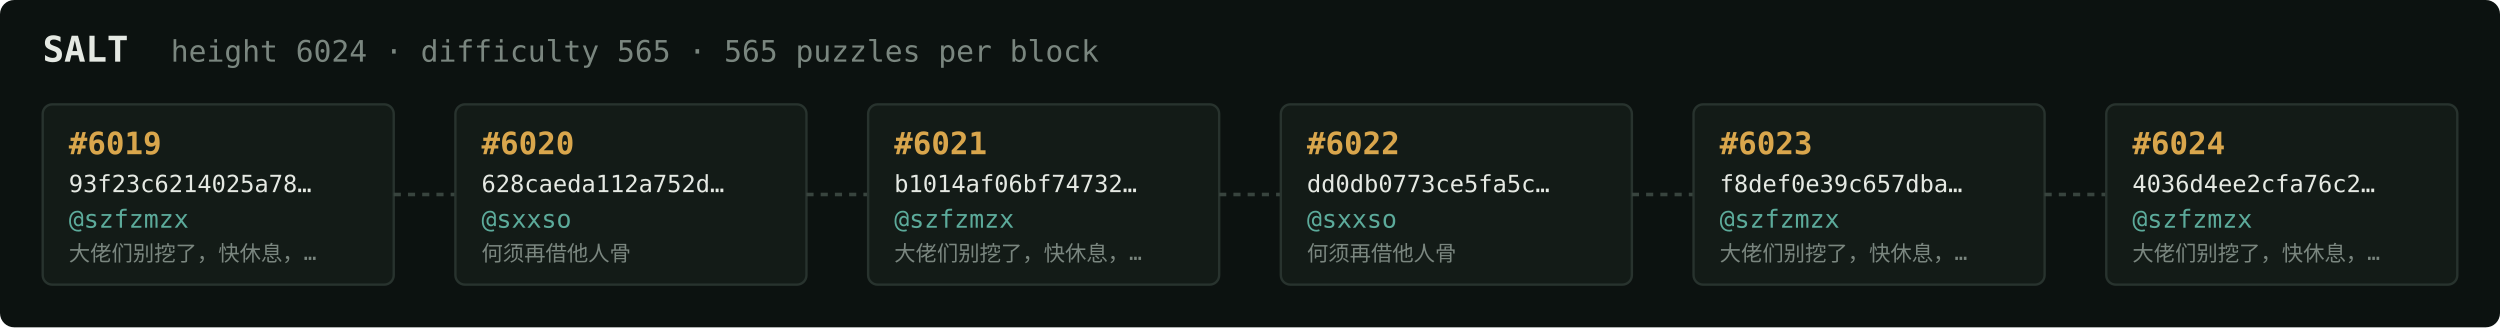
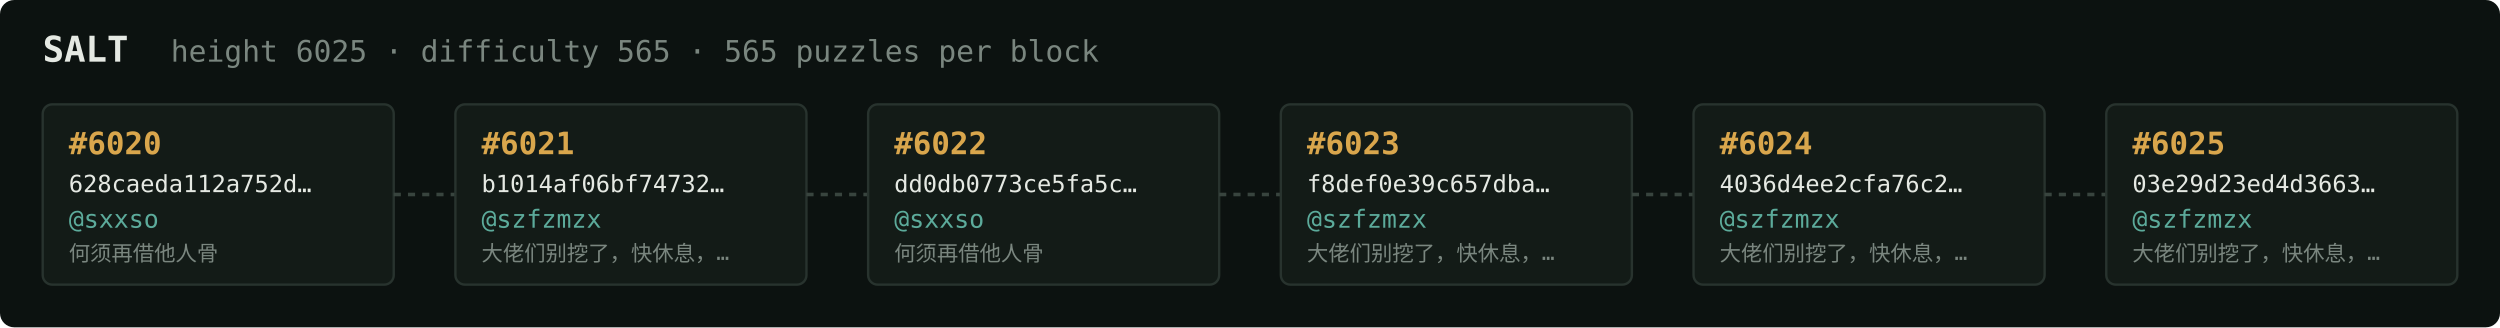
<svg xmlns="http://www.w3.org/2000/svg" width="1054" height="138" viewBox="0 0 1054 138" font-family="ui-monospace,SFMono-Regular,Menlo,monospace">
  <rect fill="#0c1210" width="1054" height="138" rx="6" />
  <text x="18" y="26" fill="#e5e9e3" font-size="15" font-weight="700">SALT</text>
-   <text x="72" y="26" fill="#7a867f" font-size="12.5">height 6024 · difficulty 565 · 565 puzzles per block</text>
+   <text x="72" y="26" fill="#7a867f" font-size="12.5">height 6025 · difficulty 565 · 565 puzzles per block</text>
  <rect x="18" y="44" width="148" height="76" rx="4" fill="#131b17" stroke="#28332e" stroke-width="1" />
-   <text x="29" y="65" fill="#d9a64c" font-size="13" font-weight="700">#6019</text>
-   <text x="29" y="81" fill="#e5e9e3" font-size="10">93f23c6214025a78…</text>
-   <text x="29" y="96" fill="#5cab9b" font-size="10.5">@szfzmzx</text>
-   <text x="29" y="110" fill="#7a867f" font-size="9">大佬们别挖了，快休息，…</text>
+   <text x="29" y="65" fill="#d9a64c" font-size="13" font-weight="700">#6020</text>
+   <text x="29" y="81" fill="#e5e9e3" font-size="10">628caeda112a752d…</text>
+   <text x="29" y="96" fill="#5cab9b" font-size="10.5">@sxxso</text>
+   <text x="29" y="110" fill="#7a867f" font-size="9">何须再借他人骨</text>
  <line x1="166" y1="82.0" x2="192" y2="82.0" stroke="#38443e" stroke-width="1.5" stroke-dasharray="3 3" />
  <rect x="192" y="44" width="148" height="76" rx="4" fill="#131b17" stroke="#28332e" stroke-width="1" />
-   <text x="203" y="65" fill="#d9a64c" font-size="13" font-weight="700">#6020</text>
-   <text x="203" y="81" fill="#e5e9e3" font-size="10">628caeda112a752d…</text>
-   <text x="203" y="96" fill="#5cab9b" font-size="10.5">@sxxso</text>
-   <text x="203" y="110" fill="#7a867f" font-size="9">何须再借他人骨</text>
+   <text x="203" y="65" fill="#d9a64c" font-size="13" font-weight="700">#6021</text>
+   <text x="203" y="81" fill="#e5e9e3" font-size="10">b1014af06bf74732…</text>
+   <text x="203" y="96" fill="#5cab9b" font-size="10.5">@szfzmzx</text>
+   <text x="203" y="110" fill="#7a867f" font-size="9">大佬们别挖了，快休息，…</text>
  <line x1="340" y1="82.0" x2="366" y2="82.0" stroke="#38443e" stroke-width="1.5" stroke-dasharray="3 3" />
  <rect x="366" y="44" width="148" height="76" rx="4" fill="#131b17" stroke="#28332e" stroke-width="1" />
-   <text x="377" y="65" fill="#d9a64c" font-size="13" font-weight="700">#6021</text>
-   <text x="377" y="81" fill="#e5e9e3" font-size="10">b1014af06bf74732…</text>
-   <text x="377" y="96" fill="#5cab9b" font-size="10.5">@szfzmzx</text>
-   <text x="377" y="110" fill="#7a867f" font-size="9">大佬们别挖了，快休息，…</text>
+   <text x="377" y="65" fill="#d9a64c" font-size="13" font-weight="700">#6022</text>
+   <text x="377" y="81" fill="#e5e9e3" font-size="10">dd0db0773ce5fa5c…</text>
+   <text x="377" y="96" fill="#5cab9b" font-size="10.5">@sxxso</text>
+   <text x="377" y="110" fill="#7a867f" font-size="9">何须再借他人骨</text>
  <line x1="514" y1="82.0" x2="540" y2="82.0" stroke="#38443e" stroke-width="1.5" stroke-dasharray="3 3" />
  <rect x="540" y="44" width="148" height="76" rx="4" fill="#131b17" stroke="#28332e" stroke-width="1" />
-   <text x="551" y="65" fill="#d9a64c" font-size="13" font-weight="700">#6022</text>
-   <text x="551" y="81" fill="#e5e9e3" font-size="10">dd0db0773ce5fa5c…</text>
-   <text x="551" y="96" fill="#5cab9b" font-size="10.5">@sxxso</text>
-   <text x="551" y="110" fill="#7a867f" font-size="9">何须再借他人骨</text>
+   <text x="551" y="65" fill="#d9a64c" font-size="13" font-weight="700">#6023</text>
+   <text x="551" y="81" fill="#e5e9e3" font-size="10">f8def0e39c657dba…</text>
+   <text x="551" y="96" fill="#5cab9b" font-size="10.5">@szfzmzx</text>
+   <text x="551" y="110" fill="#7a867f" font-size="9">大佬们别挖了，快休息，…</text>
  <line x1="688" y1="82.0" x2="714" y2="82.0" stroke="#38443e" stroke-width="1.5" stroke-dasharray="3 3" />
  <rect x="714" y="44" width="148" height="76" rx="4" fill="#131b17" stroke="#28332e" stroke-width="1" />
-   <text x="725" y="65" fill="#d9a64c" font-size="13" font-weight="700">#6023</text>
-   <text x="725" y="81" fill="#e5e9e3" font-size="10">f8def0e39c657dba…</text>
+   <text x="725" y="65" fill="#d9a64c" font-size="13" font-weight="700">#6024</text>
+   <text x="725" y="81" fill="#e5e9e3" font-size="10">4036d4ee2cfa76c2…</text>
  <text x="725" y="96" fill="#5cab9b" font-size="10.5">@szfzmzx</text>
  <text x="725" y="110" fill="#7a867f" font-size="9">大佬们别挖了，快休息，…</text>
  <line x1="862" y1="82.0" x2="888" y2="82.0" stroke="#38443e" stroke-width="1.5" stroke-dasharray="3 3" />
  <rect x="888" y="44" width="148" height="76" rx="4" fill="#131b17" stroke="#28332e" stroke-width="1" />
-   <text x="899" y="65" fill="#d9a64c" font-size="13" font-weight="700">#6024</text>
-   <text x="899" y="81" fill="#e5e9e3" font-size="10">4036d4ee2cfa76c2…</text>
+   <text x="899" y="65" fill="#d9a64c" font-size="13" font-weight="700">#6025</text>
+   <text x="899" y="81" fill="#e5e9e3" font-size="10">03e29d23ed4d3663…</text>
  <text x="899" y="96" fill="#5cab9b" font-size="10.5">@szfzmzx</text>
  <text x="899" y="110" fill="#7a867f" font-size="9">大佬们别挖了，快休息，…</text>
</svg>
